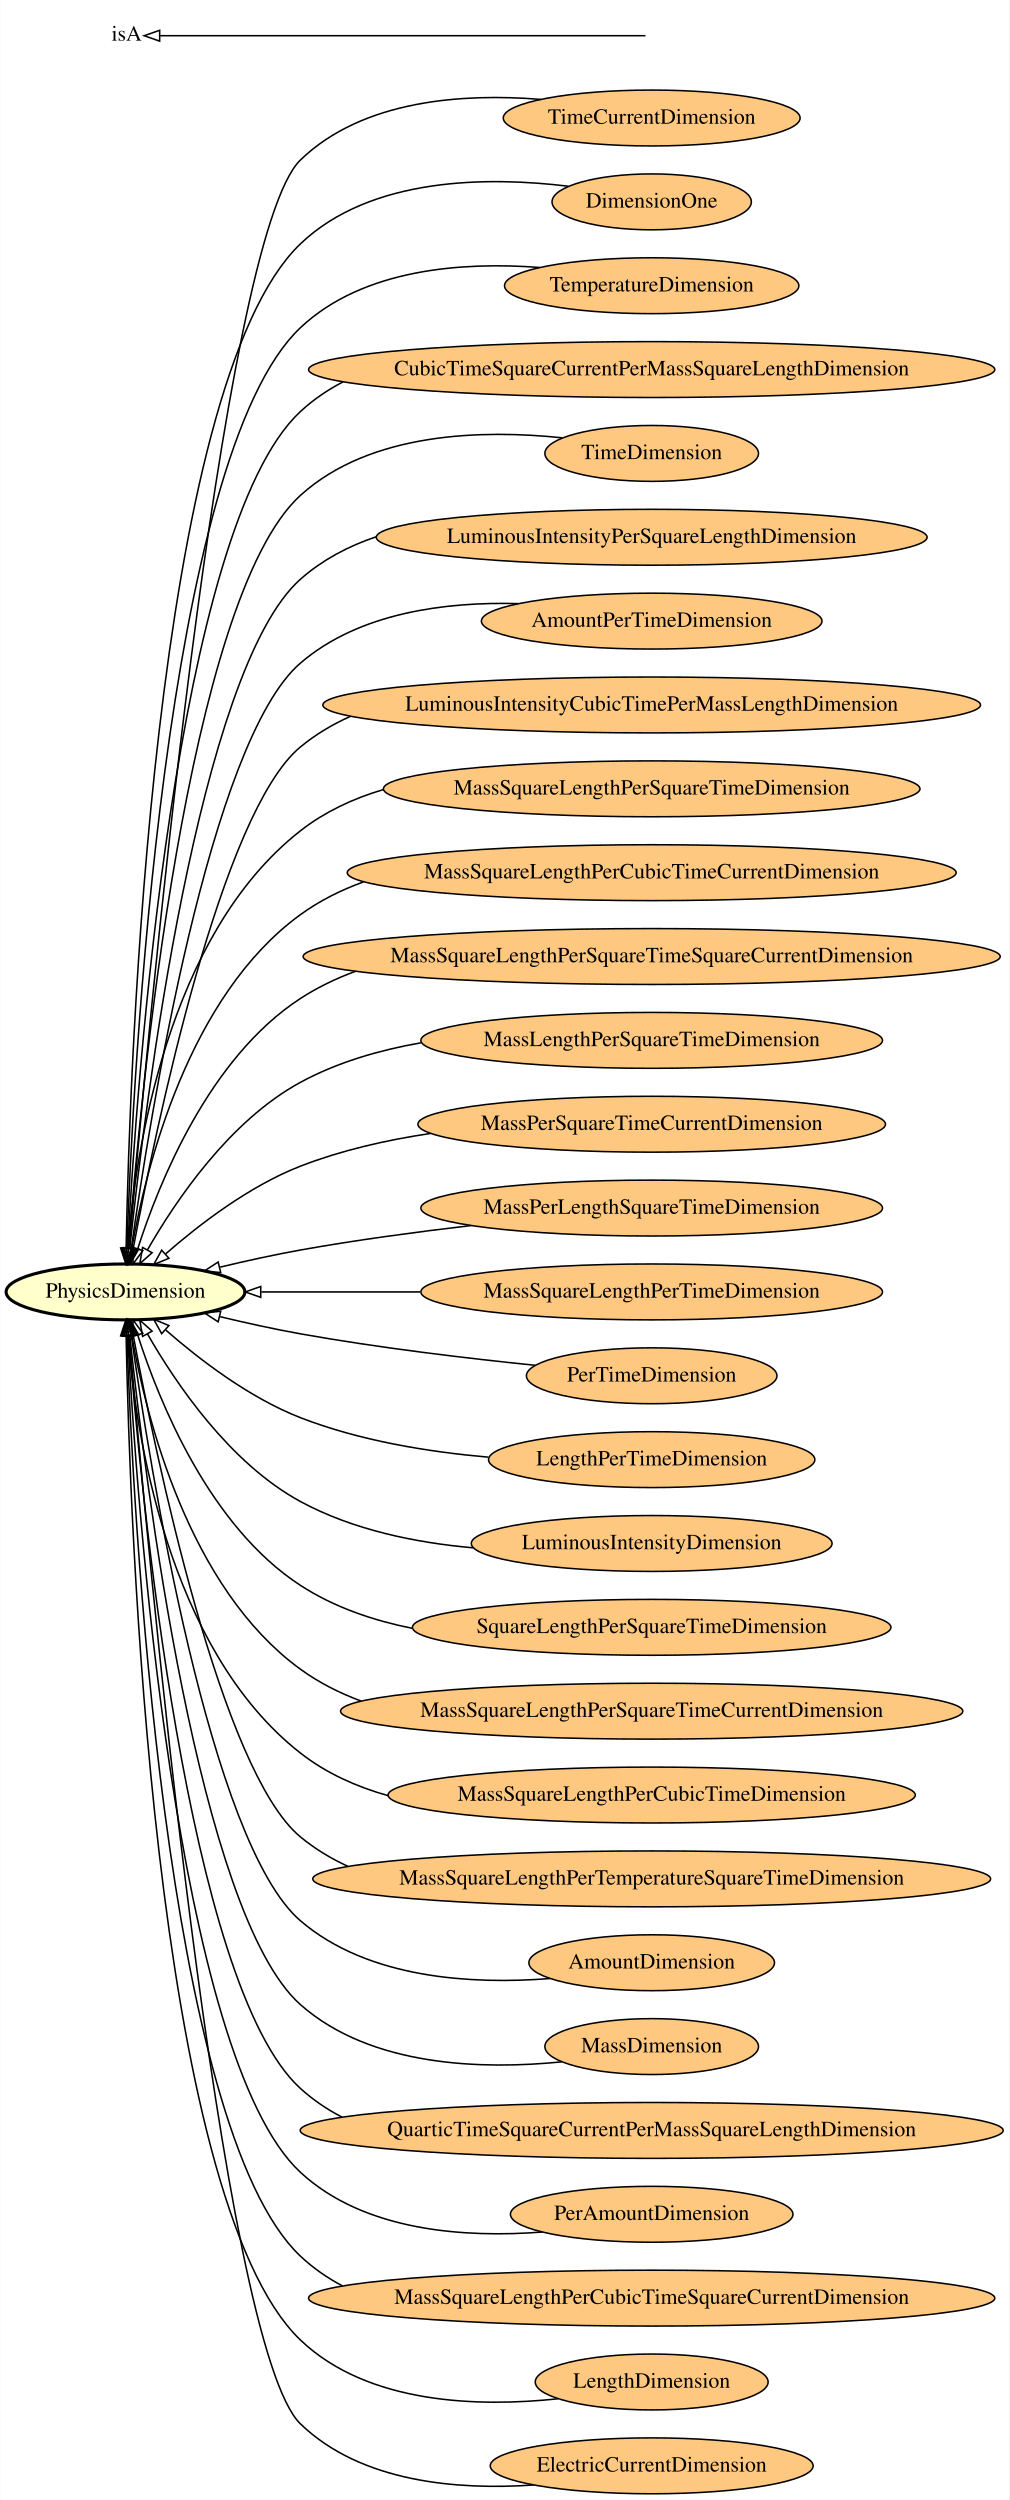
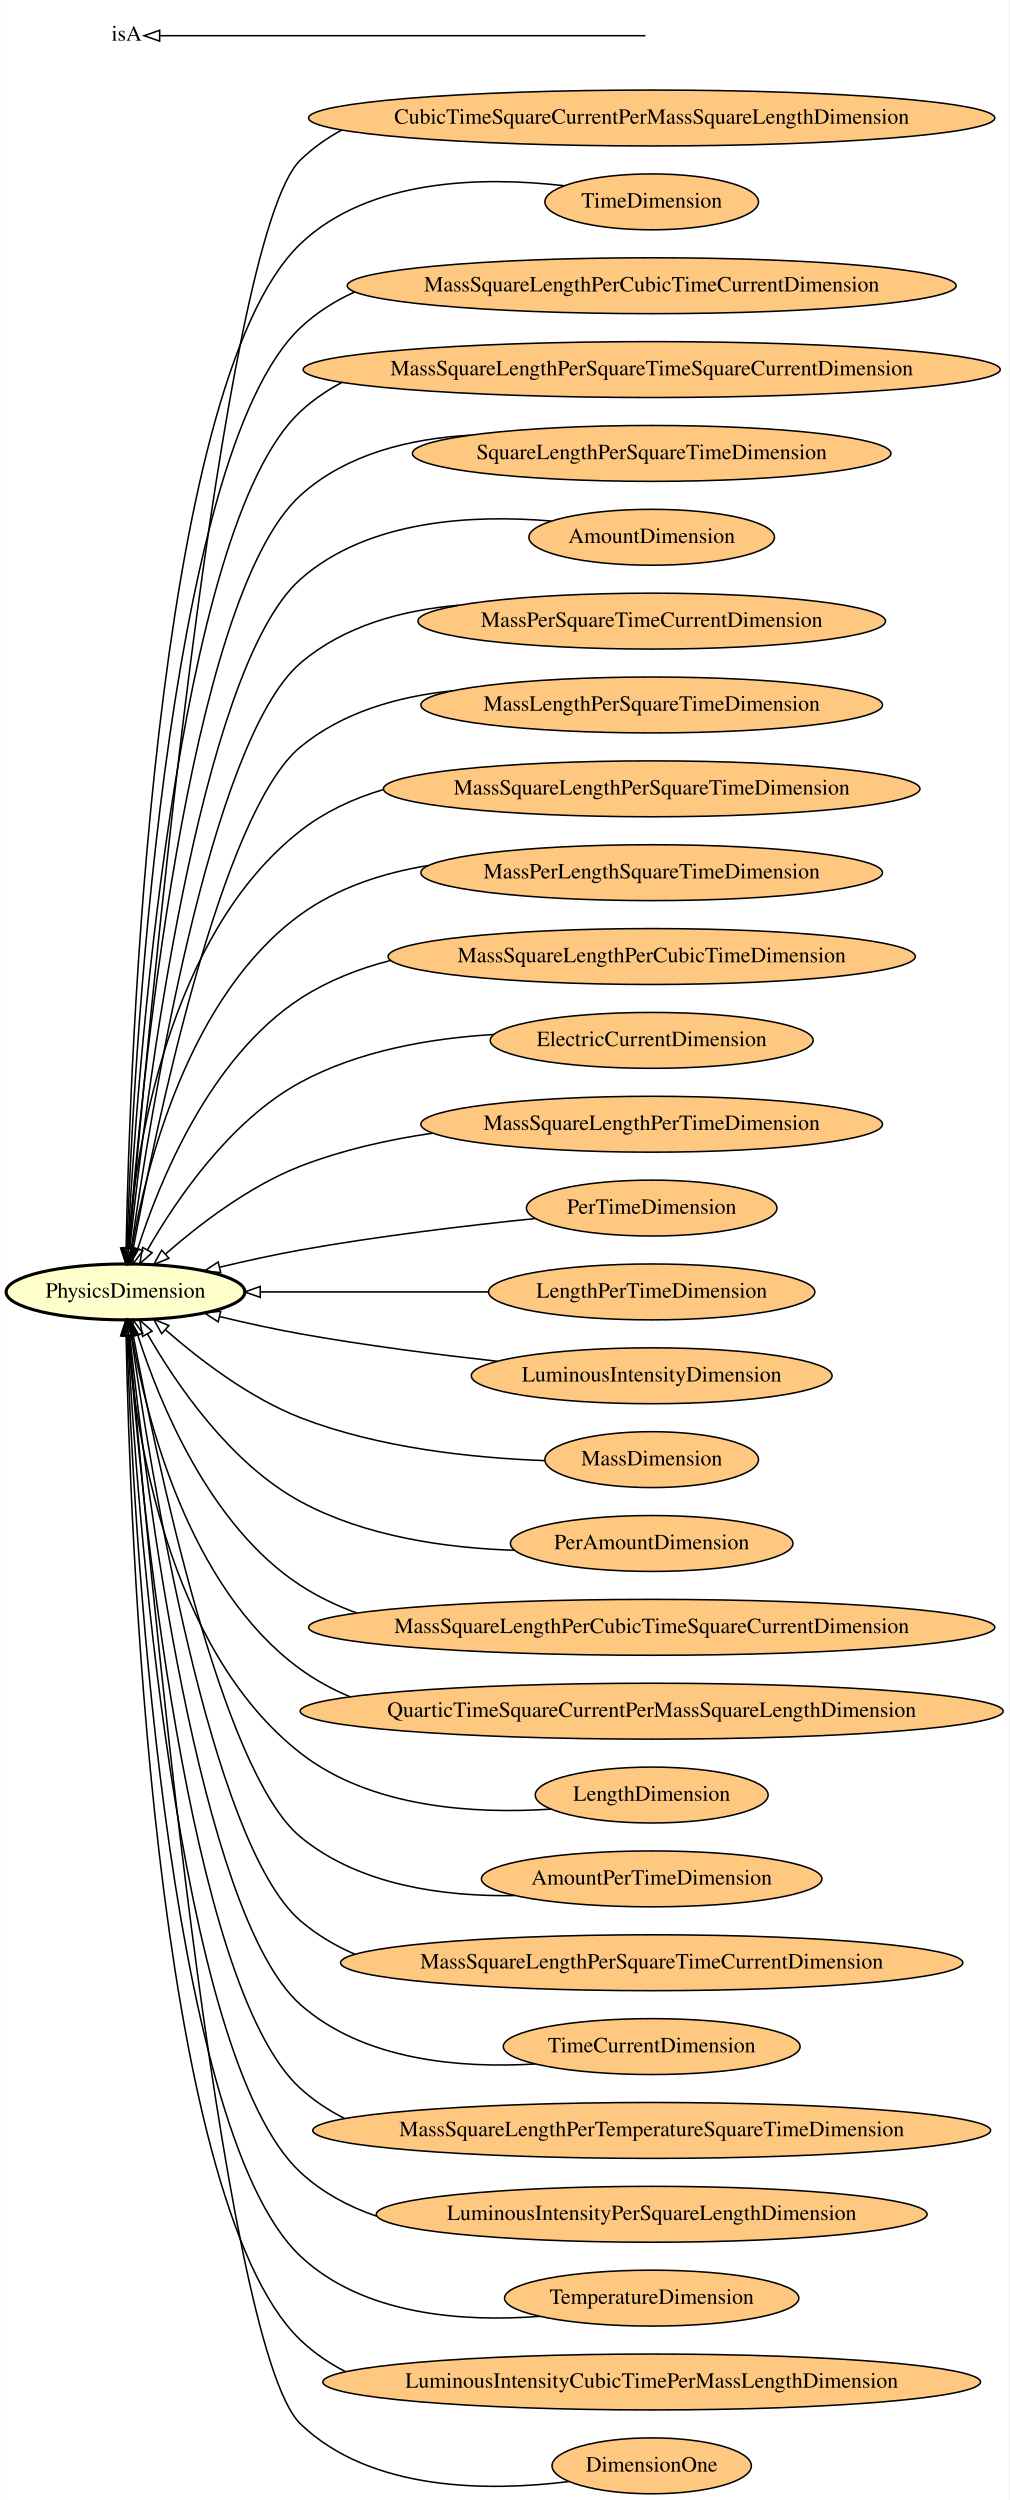
<svg xmlns="http://www.w3.org/2000/svg" xmlns:xlink="http://www.w3.org/1999/xlink" width="650pt" height="1610pt" viewBox="0.00 0.00 649.75 1610.00">
  <g id="graph0" class="graph" transform="scale(1 1) rotate(0) translate(4 1606)">
    <polygon fill="#ffffff" stroke="transparent" points="-4,4 -4,-1606 645.746,-1606 645.746,4 -4,4" />
    <g id="node1" class="node">
      <g id="a_node1">
-         <a xlink:href="http://emmo.info/emmo/middle/isq#EMMO_ab79e92b_5377_454d_be06_d61b50db295a" xlink:title="TimeCurrentDimension">
-           <ellipse fill="#ffc880" stroke="#000000" cx="415.566" cy="-1530" rx="95.583" ry="18" />
-           <text text-anchor="middle" x="415.566" y="-1526.3" font-family="Times,serif" font-size="14.00" fill="#000000">TimeCurrentDimension</text>
-         </a>
-       </g>
-     </g>
-     <g id="node7" class="node">
-       <g id="a_node7">
+         <a xlink:href="http://emmo.info/emmo/middle/isq#EMMO_321af35f_f0cc_4a5c_b4fe_8c2c0303fb0c" xlink:title="CubicTimeSquareCurrentPerMassSquareLengthDimension">
+           <ellipse fill="#ffc880" stroke="#000000" cx="415.566" cy="-1530" rx="220.961" ry="18" />
+           <text text-anchor="middle" x="415.566" y="-1526.3" font-family="Times,serif" font-size="14.00" fill="#000000">CubicTimeSquareCurrentPerMassSquareLengthDimension</text>
+         </a>
+       </g>
+     </g>
+     <g id="node29" class="node">
+       <g id="a_node29">
        <a xlink:href="http://emmo.info/emmo/middle/metrology#EMMO_9895a1b4_f0a5_4167_ac5e_97db40b8bfcc" xlink:title="PhysicsDimension">
          <ellipse fill="#ffffcc" stroke="#000000" stroke-width="2" cx="76.693" cy="-774" rx="76.887" ry="18" />
          <text text-anchor="middle" x="76.693" y="-770.3" font-family="Times,serif" font-size="14.00" fill="#000000">PhysicsDimension</text>
        </a>
      </g>
    </g>
-     <g id="edge16" class="edge">
-       <path fill="none" stroke="#000000" d="M344.189,-1541.982C294.26,-1546.012 229.561,-1541.81 189.386,-1503 137.701,-1453.071 90.016,-930.271 79.05,-802.2" />
+     <g id="edge27" class="edge">
+       <path fill="none" stroke="#000000" d="M215.863,-1522.206C206.278,-1517.027 197.35,-1510.693 189.386,-1503 137.701,-1453.071 90.016,-930.271 79.05,-802.2" />
      <polygon fill="none" stroke="#000000" points="82.52,-801.697 78.186,-792.029 75.545,-802.289 82.52,-801.697" />
    </g>
    <g id="node2" class="node">
      <g id="a_node2">
-         <a xlink:href="http://emmo.info/emmo/middle/isq#EMMO_3227b821_26a5_4c7c_9c01_5c24483e0bd0" xlink:title="DimensionOne">
-           <ellipse fill="#ffc880" stroke="#000000" cx="415.566" cy="-1476" rx="64.189" ry="18" />
-           <text text-anchor="middle" x="415.566" y="-1472.3" font-family="Times,serif" font-size="14.00" fill="#000000">DimensionOne</text>
-         </a>
-       </g>
-     </g>
-     <g id="edge9" class="edge">
-       <path fill="none" stroke="#000000" d="M361.864,-1486.066C310.628,-1492.315 234.729,-1492.277 189.386,-1449 94.157,-1358.11 79.352,-918.785 77.092,-802.363" />
+         <a xlink:href="http://emmo.info/emmo/middle/isq#EMMO_02e894c3_b793_4197_b120_3442e08f58d1" xlink:title="TimeDimension">
+           <ellipse fill="#ffc880" stroke="#000000" cx="415.566" cy="-1476" rx="68.788" ry="18" />
+           <text text-anchor="middle" x="415.566" y="-1472.3" font-family="Times,serif" font-size="14.00" fill="#000000">TimeDimension</text>
+         </a>
+       </g>
+     </g>
+     <g id="edge13" class="edge">
+       <path fill="none" stroke="#000000" d="M358.928,-1486.414C307.765,-1492.298 233.871,-1491.458 189.386,-1449 94.157,-1358.11 79.352,-918.785 77.092,-802.363" />
      <polygon fill="none" stroke="#000000" points="80.588,-802.063 76.911,-792.127 73.589,-802.188 80.588,-802.063" />
    </g>
    <g id="node3" class="node">
      <g id="a_node3">
-         <a xlink:href="http://emmo.info/emmo/middle/isq#EMMO_a77a0a4b_6bd2_42b2_be27_4b63cebbb59e" xlink:title="TemperatureDimension">
-           <ellipse fill="#ffc880" stroke="#000000" cx="415.566" cy="-1422" rx="94.783" ry="18" />
-           <text text-anchor="middle" x="415.566" y="-1418.3" font-family="Times,serif" font-size="14.00" fill="#000000">TemperatureDimension</text>
-         </a>
-       </g>
-     </g>
-     <g id="edge13" class="edge">
-       <path fill="none" stroke="#000000" d="M343.434,-1433.744C293.798,-1437.476 229.777,-1433.01 189.386,-1395 101.544,-1312.334 81.442,-912.532 77.536,-802.234" />
+         <a xlink:href="http://emmo.info/emmo/middle/isq#EMMO_2e7e5796_4a80_4d73_bb84_f31138446c0c" xlink:title="MassSquareLengthPerCubicTimeCurrentDimension">
+           <ellipse fill="#ffc880" stroke="#000000" cx="415.566" cy="-1422" rx="196.065" ry="18" />
+           <text text-anchor="middle" x="415.566" y="-1418.3" font-family="Times,serif" font-size="14.00" fill="#000000">MassSquareLengthPerCubicTimeCurrentDimension</text>
+         </a>
+       </g>
+     </g>
+     <g id="edge18" class="edge">
+       <path fill="none" stroke="#000000" d="M224.25,-1417.948C211.513,-1412.198 199.682,-1404.689 189.386,-1395 101.544,-1312.334 81.442,-912.532 77.536,-802.234" />
      <polygon fill="none" stroke="#000000" points="81.032,-802.077 77.197,-792.2 74.037,-802.312 81.032,-802.077" />
    </g>
    <g id="node4" class="node">
      <g id="a_node4">
-         <a xlink:href="http://emmo.info/emmo/middle/isq#EMMO_321af35f_f0cc_4a5c_b4fe_8c2c0303fb0c" xlink:title="CubicTimeSquareCurrentPerMassSquareLengthDimension">
-           <ellipse fill="#ffc880" stroke="#000000" cx="415.566" cy="-1368" rx="220.961" ry="18" />
-           <text text-anchor="middle" x="415.566" y="-1364.3" font-family="Times,serif" font-size="14.00" fill="#000000">CubicTimeSquareCurrentPerMassSquareLengthDimension</text>
+         <a xlink:href="http://emmo.info/emmo/middle/isq#EMMO_585e0ff0_9429_4d3c_b578_58abb1ba21d1" xlink:title="MassSquareLengthPerSquareTimeSquareCurrentDimension">
+           <ellipse fill="#ffc880" stroke="#000000" cx="415.566" cy="-1368" rx="224.46" ry="18" />
+           <text text-anchor="middle" x="415.566" y="-1364.3" font-family="Times,serif" font-size="14.00" fill="#000000">MassSquareLengthPerSquareTimeSquareCurrentDimension</text>
        </a>
      </g>
    </g>
    <g id="edge12" class="edge">
-       <path fill="none" stroke="#000000" d="M216.77,-1360.066C206.892,-1354.941 197.658,-1348.655 189.386,-1341 108.907,-1266.52 83.711,-906.072 78.058,-802.117" />
+       <path fill="none" stroke="#000000" d="M215.991,-1359.659C206.406,-1354.609 197.441,-1348.454 189.386,-1341 108.907,-1266.52 83.711,-906.072 78.058,-802.117" />
      <polygon fill="none" stroke="#000000" points="81.549,-801.87 77.529,-792.068 74.559,-802.238 81.549,-801.87" />
    </g>
    <g id="node5" class="node">
      <g id="a_node5">
-         <a xlink:href="http://emmo.info/emmo/middle/isq#EMMO_02e894c3_b793_4197_b120_3442e08f58d1" xlink:title="TimeDimension">
-           <ellipse fill="#ffc880" stroke="#000000" cx="415.566" cy="-1314" rx="68.788" ry="18" />
-           <text text-anchor="middle" x="415.566" y="-1310.3" font-family="Times,serif" font-size="14.00" fill="#000000">TimeDimension</text>
-         </a>
-       </g>
-     </g>
-     <g id="edge27" class="edge">
-       <path fill="none" stroke="#000000" d="M357.943,-1324.043C307.182,-1329.375 234.496,-1327.916 189.386,-1287 116.31,-1220.718 86.255,-899.962 78.704,-802.286" />
+         <a xlink:href="http://emmo.info/emmo/middle/isq#EMMO_847f1d9f_205e_46c1_8cb6_a9e479421f88" xlink:title="SquareLengthPerSquareTimeDimension">
+           <ellipse fill="#ffc880" stroke="#000000" cx="415.566" cy="-1314" rx="154.073" ry="18" />
+           <text text-anchor="middle" x="415.566" y="-1310.3" font-family="Times,serif" font-size="14.00" fill="#000000">SquareLengthPerSquareTimeDimension</text>
+         </a>
+       </g>
+     </g>
+     <g id="edge29" class="edge">
+       <path fill="none" stroke="#000000" d="M298.885,-1325.755C259.803,-1323.55 218.751,-1313.635 189.386,-1287 116.31,-1220.718 86.255,-899.962 78.704,-802.286" />
      <polygon fill="none" stroke="#000000" points="82.19,-801.975 77.948,-792.266 75.21,-802.501 82.19,-801.975" />
    </g>
    <g id="node6" class="node">
      <g id="a_node6">
-         <a xlink:href="http://emmo.info/emmo/middle/isq#EMMO_668e6ead_1530_40cc_ad5e_24b880edff50" xlink:title="LuminousIntensityPerSquareLengthDimension">
-           <ellipse fill="#ffc880" stroke="#000000" cx="415.566" cy="-1260" rx="177.369" ry="18" />
-           <text text-anchor="middle" x="415.566" y="-1256.3" font-family="Times,serif" font-size="14.00" fill="#000000">LuminousIntensityPerSquareLengthDimension</text>
-         </a>
-       </g>
-     </g>
-     <g id="edge26" class="edge">
-       <path fill="none" stroke="#000000" d="M238.132,-1260.311C220.263,-1254.299 203.528,-1245.514 189.386,-1233 123.621,-1174.803 89.047,-893.034 79.482,-802.25" />
+         <a xlink:href="http://emmo.info/emmo/middle/isq#EMMO_e501069c_34d3_4dc7_ac87_c90c7342192b" xlink:title="AmountDimension">
+           <ellipse fill="#ffc880" stroke="#000000" cx="415.566" cy="-1260" rx="79.087" ry="18" />
+           <text text-anchor="middle" x="415.566" y="-1256.3" font-family="Times,serif" font-size="14.00" fill="#000000">AmountDimension</text>
+         </a>
+       </g>
+     </g>
+     <g id="edge17" class="edge">
+       <path fill="none" stroke="#000000" d="M350.893,-1270.458C300.805,-1274.698 232.847,-1271.459 189.386,-1233 123.621,-1174.803 89.047,-893.034 79.482,-802.25" />
      <polygon fill="none" stroke="#000000" points="82.948,-801.74 78.439,-792.153 75.985,-802.46 82.948,-801.74" />
+     </g>
+     <g id="node7" class="node">
+       <g id="a_node7">
+         <a xlink:href="http://emmo.info/emmo/middle/isq#EMMO_ec903946_ddc9_464a_903c_7373e0d1eeb5" xlink:title="MassPerSquareTimeCurrentDimension">
+           <ellipse fill="#ffc880" stroke="#000000" cx="415.566" cy="-1206" rx="150.573" ry="18" />
+           <text text-anchor="middle" x="415.566" y="-1202.3" font-family="Times,serif" font-size="14.00" fill="#000000">MassPerSquareTimeCurrentDimension</text>
+         </a>
+       </g>
+     </g>
+     <g id="edge2" class="edge">
+       <path fill="none" stroke="#000000" d="M291.489,-1216.253C254.982,-1213.114 217.374,-1203.013 189.386,-1179 130.883,-1128.805 92.197,-885.688 80.458,-802.209" />
+       <polygon fill="none" stroke="#000000" points="83.908,-801.607 79.07,-792.182 76.974,-802.567 83.908,-801.607" />
    </g>
    <g id="node8" class="node">
      <g id="a_node8">
-         <a xlink:href="http://emmo.info/emmo/middle/isq#EMMO_ce7d4720_aa20_4a8c_93e8_df41a35b6723" xlink:title="AmountPerTimeDimension">
-           <ellipse fill="#ffc880" stroke="#000000" cx="415.566" cy="-1206" rx="109.681" ry="18" />
-           <text text-anchor="middle" x="415.566" y="-1202.3" font-family="Times,serif" font-size="14.00" fill="#000000">AmountPerTimeDimension</text>
-         </a>
-       </g>
-     </g>
-     <g id="edge7" class="edge">
-       <path fill="none" stroke="#000000" d="M329.635,-1217.27C283.026,-1218.549 227.353,-1211.575 189.386,-1179 130.883,-1128.805 92.197,-885.688 80.458,-802.209" />
-       <polygon fill="none" stroke="#000000" points="83.908,-801.607 79.07,-792.182 76.974,-802.567 83.908,-801.607" />
+         <a xlink:href="http://emmo.info/emmo/middle/isq#EMMO_53e825d9_1a09_483c_baa7_37501ebfbe1c" xlink:title="MassLengthPerSquareTimeDimension">
+           <ellipse fill="#ffc880" stroke="#000000" cx="415.566" cy="-1152" rx="148.674" ry="18" />
+           <text text-anchor="middle" x="415.566" y="-1148.3" font-family="Times,serif" font-size="14.00" fill="#000000">MassLengthPerSquareTimeDimension</text>
+         </a>
+       </g>
+     </g>
+     <g id="edge15" class="edge">
+       <path fill="none" stroke="#000000" d="M287.06,-1161.104C252.155,-1157.474 216.543,-1147.389 189.386,-1125 138.201,-1082.8 96.015,-878.778 81.818,-802.688" />
+       <polygon fill="none" stroke="#000000" points="85.182,-801.625 79.929,-792.424 78.297,-802.893 85.182,-801.625" />
    </g>
    <g id="node9" class="node">
      <g id="a_node9">
-         <a xlink:href="http://emmo.info/emmo/middle/isq#EMMO_5c003f53_20a2_4bd7_8445_58187e582578" xlink:title="LuminousIntensityCubicTimePerMassLengthDimension">
-           <ellipse fill="#ffc880" stroke="#000000" cx="415.566" cy="-1152" rx="211.762" ry="18" />
-           <text text-anchor="middle" x="415.566" y="-1148.3" font-family="Times,serif" font-size="14.00" fill="#000000">LuminousIntensityCubicTimePerMassLengthDimension</text>
-         </a>
-       </g>
-     </g>
-     <g id="edge4" class="edge">
-       <path fill="none" stroke="#000000" d="M221.532,-1144.65C210.008,-1139.509 199.151,-1133.05 189.386,-1125 138.201,-1082.8 96.015,-878.778 81.818,-802.688" />
-       <polygon fill="none" stroke="#000000" points="85.182,-801.625 79.929,-792.424 78.297,-802.893 85.182,-801.625" />
-     </g>
-     <g id="node10" class="node">
-       <g id="a_node10">
        <a xlink:href="http://emmo.info/emmo/middle/isq#EMMO_f6070071_d054_4b17_9d2d_f446f7147d0f" xlink:title="MassSquareLengthPerSquareTimeDimension">
          <ellipse fill="#ffc880" stroke="#000000" cx="415.566" cy="-1098" rx="172.769" ry="18" />
          <text text-anchor="middle" x="415.566" y="-1094.3" font-family="Times,serif" font-size="14.00" fill="#000000">MassSquareLengthPerSquareTimeDimension</text>
        </a>
      </g>
    </g>
-     <g id="edge20" class="edge">
+     <g id="edge7" class="edge">
      <path fill="none" stroke="#000000" d="M242.735,-1097.514C223.448,-1091.797 205.12,-1083.299 189.386,-1071 103.283,-1003.694 82.956,-862.624 78.166,-802.32" />
      <polygon fill="none" stroke="#000000" points="81.635,-801.764 77.44,-792.036 74.653,-802.257 81.635,-801.764" />
    </g>
+     <g id="node10" class="node">
+       <g id="a_node10">
+         <a xlink:href="http://emmo.info/emmo/middle/isq#EMMO_53bd0c90_41c3_46e2_8779_cd2a80f7e18b" xlink:title="MassPerLengthSquareTimeDimension">
+           <ellipse fill="#ffc880" stroke="#000000" cx="415.566" cy="-1044" rx="148.674" ry="18" />
+           <text text-anchor="middle" x="415.566" y="-1040.3" font-family="Times,serif" font-size="14.00" fill="#000000">MassPerLengthSquareTimeDimension</text>
+         </a>
+       </g>
+     </g>
+     <g id="edge19" class="edge">
+       <path fill="none" stroke="#000000" d="M271.662,-1048.62C242.355,-1043.821 213.232,-1034.302 189.386,-1017 117.174,-964.604 89.904,-854.263 80.772,-802.256" />
+       <polygon fill="none" stroke="#000000" points="84.175,-801.38 79.089,-792.086 77.269,-802.523 84.175,-801.38" />
+     </g>
    <g id="node11" class="node">
      <g id="a_node11">
-         <a xlink:href="http://emmo.info/emmo/middle/isq#EMMO_2e7e5796_4a80_4d73_bb84_f31138446c0c" xlink:title="MassSquareLengthPerCubicTimeCurrentDimension">
-           <ellipse fill="#ffc880" stroke="#000000" cx="415.566" cy="-1044" rx="196.065" ry="18" />
-           <text text-anchor="middle" x="415.566" y="-1040.3" font-family="Times,serif" font-size="14.00" fill="#000000">MassSquareLengthPerCubicTimeCurrentDimension</text>
-         </a>
-       </g>
-     </g>
-     <g id="edge6" class="edge">
-       <path fill="none" stroke="#000000" d="M229.88,-1038.011C215.442,-1032.804 201.709,-1025.941 189.386,-1017 117.174,-964.604 89.904,-854.263 80.772,-802.256" />
-       <polygon fill="none" stroke="#000000" points="84.175,-801.38 79.089,-792.086 77.269,-802.523 84.175,-801.38" />
+         <a xlink:href="http://emmo.info/emmo/middle/isq#EMMO_c8d084ad_f88e_4596_8e4d_982c6655ce6f" xlink:title="MassSquareLengthPerCubicTimeDimension">
+           <ellipse fill="#ffc880" stroke="#000000" cx="415.566" cy="-990" rx="169.77" ry="18" />
+           <text text-anchor="middle" x="415.566" y="-986.3" font-family="Times,serif" font-size="14.00" fill="#000000">MassSquareLengthPerCubicTimeDimension</text>
+         </a>
+       </g>
+     </g>
+     <g id="edge8" class="edge">
+       <path fill="none" stroke="#000000" d="M247.322,-987.452C226.77,-982.188 206.881,-974.362 189.386,-963 130.633,-924.844 98.227,-844.372 84.57,-801.787" />
+       <polygon fill="none" stroke="#000000" points="87.864,-800.593 81.57,-792.071 81.176,-802.658 87.864,-800.593" />
    </g>
    <g id="node12" class="node">
      <g id="a_node12">
-         <a xlink:href="http://emmo.info/emmo/middle/isq#EMMO_585e0ff0_9429_4d3c_b578_58abb1ba21d1" xlink:title="MassSquareLengthPerSquareTimeSquareCurrentDimension">
-           <ellipse fill="#ffc880" stroke="#000000" cx="415.566" cy="-990" rx="224.46" ry="18" />
-           <text text-anchor="middle" x="415.566" y="-986.3" font-family="Times,serif" font-size="14.00" fill="#000000">MassSquareLengthPerSquareTimeSquareCurrentDimension</text>
-         </a>
-       </g>
-     </g>
-     <g id="edge1" class="edge">
-       <path fill="none" stroke="#000000" d="M224.889,-980.514C212.393,-975.918 200.414,-970.162 189.386,-963 130.633,-924.844 98.227,-844.372 84.57,-801.787" />
-       <polygon fill="none" stroke="#000000" points="87.864,-800.593 81.57,-792.071 81.176,-802.658 87.864,-800.593" />
+         <a xlink:href="http://emmo.info/emmo/middle/isq#EMMO_d5f3e0e5_fc7d_4e64_86ad_555e74aaff84" xlink:title="ElectricCurrentDimension">
+           <ellipse fill="#ffc880" stroke="#000000" cx="415.566" cy="-936" rx="103.981" ry="18" />
+           <text text-anchor="middle" x="415.566" y="-932.3" font-family="Times,serif" font-size="14.00" fill="#000000">ElectricCurrentDimension</text>
+         </a>
+       </g>
+     </g>
+     <g id="edge22" class="edge">
+       <path fill="none" stroke="#000000" d="M313.83,-939.78C273.05,-937.351 226.929,-929.364 189.386,-909 143.711,-884.224 108.957,-832.721 90.792,-800.98" />
+       <polygon fill="none" stroke="#000000" points="93.827,-799.236 85.903,-792.203 87.712,-802.642 93.827,-799.236" />
    </g>
    <g id="node13" class="node">
      <g id="a_node13">
-         <a xlink:href="http://emmo.info/emmo/middle/isq#EMMO_53e825d9_1a09_483c_baa7_37501ebfbe1c" xlink:title="MassLengthPerSquareTimeDimension">
-           <ellipse fill="#ffc880" stroke="#000000" cx="415.566" cy="-936" rx="148.674" ry="18" />
-           <text text-anchor="middle" x="415.566" y="-932.3" font-family="Times,serif" font-size="14.00" fill="#000000">MassLengthPerSquareTimeDimension</text>
-         </a>
-       </g>
-     </g>
-     <g id="edge10" class="edge">
-       <path fill="none" stroke="#000000" d="M267.028,-934.448C240.063,-929.737 213.024,-921.822 189.386,-909 143.711,-884.224 108.957,-832.721 90.792,-800.98" />
-       <polygon fill="none" stroke="#000000" points="93.827,-799.236 85.903,-792.203 87.712,-802.642 93.827,-799.236" />
+         <a xlink:href="http://emmo.info/emmo/middle/isq#EMMO_501f9b3a_c469_48f7_9281_2e6a8d805d7a" xlink:title="MassSquareLengthPerTimeDimension">
+           <ellipse fill="#ffc880" stroke="#000000" cx="415.566" cy="-882" rx="148.674" ry="18" />
+           <text text-anchor="middle" x="415.566" y="-878.3" font-family="Times,serif" font-size="14.00" fill="#000000">MassSquareLengthPerTimeDimension</text>
+         </a>
+       </g>
+     </g>
+     <g id="edge23" class="edge">
+       <path fill="none" stroke="#000000" d="M274.421,-876.249C245.628,-872.021 216.014,-865.359 189.386,-855 156.334,-842.142 124.034,-817.291 102.548,-798.49" />
+       <polygon fill="none" stroke="#000000" points="104.651,-795.675 94.864,-791.618 99.985,-800.893 104.651,-795.675" />
    </g>
    <g id="node14" class="node">
      <g id="a_node14">
-         <a xlink:href="http://emmo.info/emmo/middle/isq#EMMO_ec903946_ddc9_464a_903c_7373e0d1eeb5" xlink:title="MassPerSquareTimeCurrentDimension">
-           <ellipse fill="#ffc880" stroke="#000000" cx="415.566" cy="-882" rx="150.573" ry="18" />
-           <text text-anchor="middle" x="415.566" y="-878.3" font-family="Times,serif" font-size="14.00" fill="#000000">MassPerSquareTimeCurrentDimension</text>
-         </a>
-       </g>
-     </g>
-     <g id="edge18" class="edge">
-       <path fill="none" stroke="#000000" d="M272.925,-876.027C244.604,-871.79 215.554,-865.18 189.386,-855 156.334,-842.142 124.034,-817.291 102.548,-798.49" />
-       <polygon fill="none" stroke="#000000" points="104.651,-795.675 94.864,-791.618 99.985,-800.893 104.651,-795.675" />
+         <a xlink:href="http://emmo.info/emmo/middle/isq#EMMO_515b5579_d526_4842_9e6f_ecc34db6f368" xlink:title="PerTimeDimension">
+           <ellipse fill="#ffc880" stroke="#000000" cx="415.566" cy="-828" rx="80.686" ry="18" />
+           <text text-anchor="middle" x="415.566" y="-824.3" font-family="Times,serif" font-size="14.00" fill="#000000">PerTimeDimension</text>
+         </a>
+       </g>
+     </g>
+     <g id="edge28" class="edge">
+       <path fill="none" stroke="#000000" d="M340.621,-821.263C296.423,-816.741 239.507,-809.964 189.386,-801 172.494,-797.979 154.348,-793.973 137.658,-789.975" />
+       <polygon fill="none" stroke="#000000" points="138.024,-786.462 127.479,-787.495 136.367,-793.263 138.024,-786.462" />
    </g>
    <g id="node15" class="node">
      <g id="a_node15">
-         <a xlink:href="http://emmo.info/emmo/middle/isq#EMMO_53bd0c90_41c3_46e2_8779_cd2a80f7e18b" xlink:title="MassPerLengthSquareTimeDimension">
-           <ellipse fill="#ffc880" stroke="#000000" cx="415.566" cy="-828" rx="148.674" ry="18" />
-           <text text-anchor="middle" x="415.566" y="-824.3" font-family="Times,serif" font-size="14.00" fill="#000000">MassPerLengthSquareTimeDimension</text>
-         </a>
-       </g>
-     </g>
-     <g id="edge2" class="edge">
-       <path fill="none" stroke="#000000" d="M299.247,-816.74C263.844,-812.608 224.909,-807.353 189.386,-801 172.494,-797.979 154.348,-793.973 137.658,-789.975" />
-       <polygon fill="none" stroke="#000000" points="138.024,-786.462 127.479,-787.495 136.367,-793.263 138.024,-786.462" />
+         <a xlink:href="http://emmo.info/emmo/middle/isq#EMMO_4f5c7c54_1c63_4d17_b12b_ea0792c2b187" xlink:title="LengthPerTimeDimension">
+           <ellipse fill="#ffc880" stroke="#000000" cx="415.566" cy="-774" rx="105.082" ry="18" />
+           <text text-anchor="middle" x="415.566" y="-770.3" font-family="Times,serif" font-size="14.00" fill="#000000">LengthPerTimeDimension</text>
+         </a>
+       </g>
+     </g>
+     <g id="edge1" class="edge">
+       <path fill="none" stroke="#000000" d="M310.202,-774C263.157,-774 208.383,-774 163.713,-774" />
+       <polygon fill="none" stroke="#000000" points="163.466,-770.5 153.466,-774 163.466,-777.5 163.466,-770.5" />
    </g>
    <g id="node16" class="node">
      <g id="a_node16">
-         <a xlink:href="http://emmo.info/emmo/middle/isq#EMMO_501f9b3a_c469_48f7_9281_2e6a8d805d7a" xlink:title="MassSquareLengthPerTimeDimension">
-           <ellipse fill="#ffc880" stroke="#000000" cx="415.566" cy="-774" rx="148.674" ry="18" />
-           <text text-anchor="middle" x="415.566" y="-770.3" font-family="Times,serif" font-size="14.00" fill="#000000">MassSquareLengthPerTimeDimension</text>
-         </a>
-       </g>
-     </g>
-     <g id="edge24" class="edge">
-       <path fill="none" stroke="#000000" d="M266.438,-774C231.5,-774 195.393,-774 164.176,-774" />
-       <polygon fill="none" stroke="#000000" points="163.785,-770.5 153.785,-774 163.785,-777.5 163.785,-770.5" />
+         <a xlink:href="http://emmo.info/emmo/middle/isq#EMMO_14ff4393_0f28_4fb4_abc7_c2cc00bc761d" xlink:title="LuminousIntensityDimension">
+           <ellipse fill="#ffc880" stroke="#000000" cx="415.566" cy="-720" rx="116.18" ry="18" />
+           <text text-anchor="middle" x="415.566" y="-716.3" font-family="Times,serif" font-size="14.00" fill="#000000">LuminousIntensityDimension</text>
+         </a>
+       </g>
+     </g>
+     <g id="edge5" class="edge">
+       <path fill="none" stroke="#000000" d="M316.108,-729.345C276.521,-733.722 230.65,-739.62 189.386,-747 172.494,-750.021 154.348,-754.027 137.658,-758.025" />
+       <polygon fill="none" stroke="#000000" points="136.367,-754.737 127.479,-760.505 138.024,-761.538 136.367,-754.737" />
    </g>
    <g id="node17" class="node">
      <g id="a_node17">
-         <a xlink:href="http://emmo.info/emmo/middle/isq#EMMO_515b5579_d526_4842_9e6f_ecc34db6f368" xlink:title="PerTimeDimension">
-           <ellipse fill="#ffc880" stroke="#000000" cx="415.566" cy="-720" rx="80.686" ry="18" />
-           <text text-anchor="middle" x="415.566" y="-716.3" font-family="Times,serif" font-size="14.00" fill="#000000">PerTimeDimension</text>
-         </a>
-       </g>
-     </g>
-     <g id="edge17" class="edge">
-       <path fill="none" stroke="#000000" d="M340.621,-726.737C296.423,-731.259 239.507,-738.036 189.386,-747 172.494,-750.021 154.348,-754.027 137.658,-758.025" />
-       <polygon fill="none" stroke="#000000" points="136.367,-754.737 127.479,-760.505 138.024,-761.538 136.367,-754.737" />
+         <a xlink:href="http://emmo.info/emmo/middle/isq#EMMO_77e9dc31_5b19_463e_b000_44c6e79f98aa" xlink:title="MassDimension">
+           <ellipse fill="#ffc880" stroke="#000000" cx="415.566" cy="-666" rx="68.788" ry="18" />
+           <text text-anchor="middle" x="415.566" y="-662.3" font-family="Times,serif" font-size="14.00" fill="#000000">MassDimension</text>
+         </a>
+       </g>
+     </g>
+     <g id="edge3" class="edge">
+       <path fill="none" stroke="#000000" d="M346.611,-665.364C300.658,-667.052 239.694,-673.429 189.386,-693 156.334,-705.858 124.034,-730.709 102.548,-749.51" />
+       <polygon fill="none" stroke="#000000" points="99.985,-747.107 94.864,-756.382 104.651,-752.325 99.985,-747.107" />
    </g>
    <g id="node18" class="node">
      <g id="a_node18">
-         <a xlink:href="http://emmo.info/emmo/middle/isq#EMMO_4f5c7c54_1c63_4d17_b12b_ea0792c2b187" xlink:title="LengthPerTimeDimension">
-           <ellipse fill="#ffc880" stroke="#000000" cx="415.566" cy="-666" rx="105.082" ry="18" />
-           <text text-anchor="middle" x="415.566" y="-662.3" font-family="Times,serif" font-size="14.00" fill="#000000">LengthPerTimeDimension</text>
-         </a>
-       </g>
-     </g>
-     <g id="edge3" class="edge">
-       <path fill="none" stroke="#000000" d="M310.444,-667.58C271.376,-670.977 227.347,-678.232 189.386,-693 156.334,-705.858 124.034,-730.709 102.548,-749.51" />
-       <polygon fill="none" stroke="#000000" points="99.985,-747.107 94.864,-756.382 104.651,-752.325 99.985,-747.107" />
+         <a xlink:href="http://emmo.info/emmo/middle/isq#EMMO_af24ae20_8ef2_435a_86a1_2ea44488b318" xlink:title="PerAmountDimension">
+           <ellipse fill="#ffc880" stroke="#000000" cx="415.566" cy="-612" rx="90.984" ry="18" />
+           <text text-anchor="middle" x="415.566" y="-608.3" font-family="Times,serif" font-size="14.00" fill="#000000">PerAmountDimension</text>
+         </a>
+       </g>
+     </g>
+     <g id="edge21" class="edge">
+       <path fill="none" stroke="#000000" d="M327.206,-607.606C283.405,-609.026 231.1,-616.373 189.386,-639 143.711,-663.776 108.957,-715.279 90.792,-747.02" />
+       <polygon fill="none" stroke="#000000" points="87.712,-745.358 85.903,-755.797 93.827,-748.764 87.712,-745.358" />
    </g>
    <g id="node19" class="node">
      <g id="a_node19">
-         <a xlink:href="http://emmo.info/emmo/middle/isq#EMMO_14ff4393_0f28_4fb4_abc7_c2cc00bc761d" xlink:title="LuminousIntensityDimension">
-           <ellipse fill="#ffc880" stroke="#000000" cx="415.566" cy="-612" rx="116.18" ry="18" />
-           <text text-anchor="middle" x="415.566" y="-608.3" font-family="Times,serif" font-size="14.00" fill="#000000">LuminousIntensityDimension</text>
-         </a>
-       </g>
-     </g>
-     <g id="edge15" class="edge">
-       <path fill="none" stroke="#000000" d="M300.638,-609.193C263.325,-612.49 222.931,-620.804 189.386,-639 143.711,-663.776 108.957,-715.279 90.792,-747.02" />
-       <polygon fill="none" stroke="#000000" points="87.712,-745.358 85.903,-755.797 93.827,-748.764 87.712,-745.358" />
+         <a xlink:href="http://emmo.info/emmo/middle/isq#EMMO_7610efb8_c7c6_4684_abc1_774783c62472" xlink:title="MassSquareLengthPerCubicTimeSquareCurrentDimension">
+           <ellipse fill="#ffc880" stroke="#000000" cx="415.566" cy="-558" rx="220.961" ry="18" />
+           <text text-anchor="middle" x="415.566" y="-554.3" font-family="Times,serif" font-size="14.00" fill="#000000">MassSquareLengthPerCubicTimeSquareCurrentDimension</text>
+         </a>
+       </g>
+     </g>
+     <g id="edge25" class="edge">
+       <path fill="none" stroke="#000000" d="M225.453,-567.279C212.753,-571.909 200.58,-577.731 189.386,-585 130.633,-623.156 98.227,-703.628 84.57,-746.213" />
+       <polygon fill="none" stroke="#000000" points="81.176,-745.342 81.57,-755.929 87.864,-747.407 81.176,-745.342" />
    </g>
    <g id="node20" class="node">
      <g id="a_node20">
-         <a xlink:href="http://emmo.info/emmo/middle/isq#EMMO_847f1d9f_205e_46c1_8cb6_a9e479421f88" xlink:title="SquareLengthPerSquareTimeDimension">
-           <ellipse fill="#ffc880" stroke="#000000" cx="415.566" cy="-558" rx="154.073" ry="18" />
-           <text text-anchor="middle" x="415.566" y="-554.3" font-family="Times,serif" font-size="14.00" fill="#000000">SquareLengthPerSquareTimeDimension</text>
-         </a>
-       </g>
-     </g>
-     <g id="edge28" class="edge">
-       <path fill="none" stroke="#000000" d="M261.432,-557.341C235.942,-562.435 210.861,-571.054 189.386,-585 130.633,-623.156 98.227,-703.628 84.57,-746.213" />
-       <polygon fill="none" stroke="#000000" points="81.176,-745.342 81.57,-755.929 87.864,-747.407 81.176,-745.342" />
+         <a xlink:href="http://emmo.info/emmo/middle/isq#EMMO_b14d9be5_f81e_469b_abca_379c2e83feab" xlink:title="QuarticTimeSquareCurrentPerMassSquareLengthDimension">
+           <ellipse fill="#ffc880" stroke="#000000" cx="415.566" cy="-504" rx="226.36" ry="18" />
+           <text text-anchor="middle" x="415.566" y="-500.3" font-family="Times,serif" font-size="14.00" fill="#000000">QuarticTimeSquareCurrentPerMassSquareLengthDimension</text>
+         </a>
+       </g>
+     </g>
+     <g id="edge9" class="edge">
+       <path fill="none" stroke="#000000" d="M221.252,-513.338C209.97,-518.043 199.229,-523.859 189.386,-531 117.174,-583.396 89.904,-693.737 80.772,-745.744" />
+       <polygon fill="none" stroke="#000000" points="77.269,-745.477 79.089,-755.914 84.175,-746.62 77.269,-745.477" />
    </g>
    <g id="node21" class="node">
      <g id="a_node21">
-         <a xlink:href="http://emmo.info/emmo/middle/isq#EMMO_4c49ab58_a6f6_409e_b849_f873ae1dcbee" xlink:title="MassSquareLengthPerSquareTimeCurrentDimension">
-           <ellipse fill="#ffc880" stroke="#000000" cx="415.566" cy="-504" rx="200.365" ry="18" />
-           <text text-anchor="middle" x="415.566" y="-500.3" font-family="Times,serif" font-size="14.00" fill="#000000">MassSquareLengthPerSquareTimeCurrentDimension</text>
-         </a>
-       </g>
-     </g>
-     <g id="edge21" class="edge">
-       <path fill="none" stroke="#000000" d="M228.476,-510.501C214.552,-515.644 201.309,-522.349 189.386,-531 117.174,-583.396 89.904,-693.737 80.772,-745.744" />
-       <polygon fill="none" stroke="#000000" points="77.269,-745.477 79.089,-755.914 84.175,-746.62 77.269,-745.477" />
+         <a xlink:href="http://emmo.info/emmo/middle/isq#EMMO_b3600e73_3e05_479d_9714_c041c3acf5cc" xlink:title="LengthDimension">
+           <ellipse fill="#ffc880" stroke="#000000" cx="415.566" cy="-450" rx="74.987" ry="18" />
+           <text text-anchor="middle" x="415.566" y="-446.3" font-family="Times,serif" font-size="14.00" fill="#000000">LengthDimension</text>
+         </a>
+       </g>
+     </g>
+     <g id="edge14" class="edge">
+       <path fill="none" stroke="#000000" d="M350.863,-440.942C301.585,-437.687 234.719,-441.564 189.386,-477 103.283,-544.306 82.956,-685.376 78.166,-745.68" />
+       <polygon fill="none" stroke="#000000" points="74.653,-745.743 77.44,-755.964 81.635,-746.236 74.653,-745.743" />
    </g>
    <g id="node22" class="node">
      <g id="a_node22">
-         <a xlink:href="http://emmo.info/emmo/middle/isq#EMMO_c8d084ad_f88e_4596_8e4d_982c6655ce6f" xlink:title="MassSquareLengthPerCubicTimeDimension">
-           <ellipse fill="#ffc880" stroke="#000000" cx="415.566" cy="-450" rx="169.77" ry="18" />
-           <text text-anchor="middle" x="415.566" y="-446.3" font-family="Times,serif" font-size="14.00" fill="#000000">MassSquareLengthPerCubicTimeDimension</text>
-         </a>
-       </g>
-     </g>
-     <g id="edge11" class="edge">
-       <path fill="none" stroke="#000000" d="M245.894,-449.577C225.452,-455.289 205.977,-464.031 189.386,-477 103.283,-544.306 82.956,-685.376 78.166,-745.68" />
-       <polygon fill="none" stroke="#000000" points="74.653,-745.743 77.44,-755.964 81.635,-746.236 74.653,-745.743" />
+         <a xlink:href="http://emmo.info/emmo/middle/isq#EMMO_ce7d4720_aa20_4a8c_93e8_df41a35b6723" xlink:title="AmountPerTimeDimension">
+           <ellipse fill="#ffc880" stroke="#000000" cx="415.566" cy="-396" rx="109.681" ry="18" />
+           <text text-anchor="middle" x="415.566" y="-392.3" font-family="Times,serif" font-size="14.00" fill="#000000">AmountPerTimeDimension</text>
+         </a>
+       </g>
+     </g>
+     <g id="edge4" class="edge">
+       <path fill="none" stroke="#000000" d="M327.356,-385.252C281.471,-384.497 227.223,-391.806 189.386,-423 138.201,-465.2 96.015,-669.222 81.818,-745.312" />
+       <polygon fill="none" stroke="#000000" points="78.297,-745.107 79.929,-755.576 85.182,-746.375 78.297,-745.107" />
    </g>
    <g id="node23" class="node">
      <g id="a_node23">
-         <a xlink:href="http://emmo.info/emmo/middle/isq#EMMO_3ecff38b_b3cf_4a78_b49f_8580abf8715b" xlink:title="MassSquareLengthPerTemperatureSquareTimeDimension">
-           <ellipse fill="#ffc880" stroke="#000000" cx="415.566" cy="-396" rx="218.261" ry="18" />
-           <text text-anchor="middle" x="415.566" y="-392.3" font-family="Times,serif" font-size="14.00" fill="#000000">MassSquareLengthPerTemperatureSquareTimeDimension</text>
-         </a>
-       </g>
-     </g>
-     <g id="edge5" class="edge">
-       <path fill="none" stroke="#000000" d="M219.916,-404.082C208.992,-409.1 198.693,-415.327 189.386,-423 138.201,-465.2 96.015,-669.222 81.818,-745.312" />
-       <polygon fill="none" stroke="#000000" points="78.297,-745.107 79.929,-755.576 85.182,-746.375 78.297,-745.107" />
+         <a xlink:href="http://emmo.info/emmo/middle/isq#EMMO_4c49ab58_a6f6_409e_b849_f873ae1dcbee" xlink:title="MassSquareLengthPerSquareTimeCurrentDimension">
+           <ellipse fill="#ffc880" stroke="#000000" cx="415.566" cy="-342" rx="200.365" ry="18" />
+           <text text-anchor="middle" x="415.566" y="-338.3" font-family="Times,serif" font-size="14.00" fill="#000000">MassSquareLengthPerSquareTimeCurrentDimension</text>
+         </a>
+       </g>
+     </g>
+     <g id="edge24" class="edge">
+       <path fill="none" stroke="#000000" d="M224.399,-347.474C211.751,-352.934 199.891,-359.987 189.386,-369 130.883,-419.195 92.197,-662.312 80.458,-745.791" />
+       <polygon fill="none" stroke="#000000" points="76.974,-745.433 79.07,-755.818 83.908,-746.393 76.974,-745.433" />
    </g>
    <g id="node24" class="node">
      <g id="a_node24">
-         <a xlink:href="http://emmo.info/emmo/middle/isq#EMMO_e501069c_34d3_4dc7_ac87_c90c7342192b" xlink:title="AmountDimension">
-           <ellipse fill="#ffc880" stroke="#000000" cx="415.566" cy="-342" rx="79.087" ry="18" />
-           <text text-anchor="middle" x="415.566" y="-338.3" font-family="Times,serif" font-size="14.00" fill="#000000">AmountDimension</text>
-         </a>
-       </g>
-     </g>
-     <g id="edge23" class="edge">
-       <path fill="none" stroke="#000000" d="M349.933,-331.807C300.149,-327.933 233.056,-331.533 189.386,-369 130.883,-419.195 92.197,-662.312 80.458,-745.791" />
-       <polygon fill="none" stroke="#000000" points="76.974,-745.433 79.07,-755.818 83.908,-746.393 76.974,-745.433" />
+         <a xlink:href="http://emmo.info/emmo/middle/isq#EMMO_ab79e92b_5377_454d_be06_d61b50db295a" xlink:title="TimeCurrentDimension">
+           <ellipse fill="#ffc880" stroke="#000000" cx="415.566" cy="-288" rx="95.583" ry="18" />
+           <text text-anchor="middle" x="415.566" y="-284.3" font-family="Times,serif" font-size="14.00" fill="#000000">TimeCurrentDimension</text>
+         </a>
+       </g>
+     </g>
+     <g id="edge10" class="edge">
+       <path fill="none" stroke="#000000" d="M340.685,-276.804C291.883,-273.888 229.959,-279.096 189.386,-315 123.621,-373.197 89.047,-654.966 79.482,-745.75" />
+       <polygon fill="none" stroke="#000000" points="75.985,-745.54 78.439,-755.847 82.948,-746.26 75.985,-745.54" />
    </g>
    <g id="node25" class="node">
      <g id="a_node25">
-         <a xlink:href="http://emmo.info/emmo/middle/isq#EMMO_77e9dc31_5b19_463e_b000_44c6e79f98aa" xlink:title="MassDimension">
-           <ellipse fill="#ffc880" stroke="#000000" cx="415.566" cy="-288" rx="68.788" ry="18" />
-           <text text-anchor="middle" x="415.566" y="-284.3" font-family="Times,serif" font-size="14.00" fill="#000000">MassDimension</text>
-         </a>
-       </g>
-     </g>
-     <g id="edge19" class="edge">
-       <path fill="none" stroke="#000000" d="M357.687,-278.172C307.108,-273.079 234.846,-274.772 189.386,-315 123.621,-373.197 89.047,-654.966 79.482,-745.75" />
-       <polygon fill="none" stroke="#000000" points="75.985,-745.54 78.439,-755.847 82.948,-746.26 75.985,-745.54" />
+         <a xlink:href="http://emmo.info/emmo/middle/isq#EMMO_3ecff38b_b3cf_4a78_b49f_8580abf8715b" xlink:title="MassSquareLengthPerTemperatureSquareTimeDimension">
+           <ellipse fill="#ffc880" stroke="#000000" cx="415.566" cy="-234" rx="218.261" ry="18" />
+           <text text-anchor="middle" x="415.566" y="-230.3" font-family="Times,serif" font-size="14.00" fill="#000000">MassSquareLengthPerTemperatureSquareTimeDimension</text>
+         </a>
+       </g>
+     </g>
+     <g id="edge26" class="edge">
+       <path fill="none" stroke="#000000" d="M217.735,-241.732C207.517,-246.881 197.954,-253.229 189.386,-261 116.31,-327.282 86.255,-648.038 78.704,-745.714" />
+       <polygon fill="none" stroke="#000000" points="75.21,-745.499 77.948,-755.734 82.19,-746.025 75.21,-745.499" />
    </g>
    <g id="node26" class="node">
      <g id="a_node26">
-         <a xlink:href="http://emmo.info/emmo/middle/isq#EMMO_b14d9be5_f81e_469b_abca_379c2e83feab" xlink:title="QuarticTimeSquareCurrentPerMassSquareLengthDimension">
-           <ellipse fill="#ffc880" stroke="#000000" cx="415.566" cy="-234" rx="226.36" ry="18" />
-           <text text-anchor="middle" x="415.566" y="-230.3" font-family="Times,serif" font-size="14.00" fill="#000000">QuarticTimeSquareCurrentPerMassSquareLengthDimension</text>
-         </a>
-       </g>
-     </g>
-     <g id="edge14" class="edge">
-       <path fill="none" stroke="#000000" d="M216.168,-242.534C206.539,-247.536 197.515,-253.627 189.386,-261 116.31,-327.282 86.255,-648.038 78.704,-745.714" />
-       <polygon fill="none" stroke="#000000" points="75.21,-745.499 77.948,-755.734 82.19,-746.025 75.21,-745.499" />
+         <a xlink:href="http://emmo.info/emmo/middle/isq#EMMO_668e6ead_1530_40cc_ad5e_24b880edff50" xlink:title="LuminousIntensityPerSquareLengthDimension">
+           <ellipse fill="#ffc880" stroke="#000000" cx="415.566" cy="-180" rx="177.369" ry="18" />
+           <text text-anchor="middle" x="415.566" y="-176.3" font-family="Times,serif" font-size="14.00" fill="#000000">LuminousIntensityPerSquareLengthDimension</text>
+         </a>
+       </g>
+     </g>
+     <g id="edge20" class="edge">
+       <path fill="none" stroke="#000000" d="M238.409,-178.783C220.324,-184.912 203.463,-193.973 189.386,-207 108.907,-281.48 83.711,-641.928 78.058,-745.883" />
+       <polygon fill="none" stroke="#000000" points="74.559,-745.762 77.529,-755.932 81.549,-746.13 74.559,-745.762" />
    </g>
    <g id="node27" class="node">
      <g id="a_node27">
-         <a xlink:href="http://emmo.info/emmo/middle/isq#EMMO_af24ae20_8ef2_435a_86a1_2ea44488b318" xlink:title="PerAmountDimension">
-           <ellipse fill="#ffc880" stroke="#000000" cx="415.566" cy="-180" rx="90.984" ry="18" />
-           <text text-anchor="middle" x="415.566" y="-176.3" font-family="Times,serif" font-size="14.00" fill="#000000">PerAmountDimension</text>
-         </a>
-       </g>
-     </g>
-     <g id="edge29" class="edge">
-       <path fill="none" stroke="#000000" d="M345.212,-168.582C295.454,-164.737 230.528,-168.925 189.386,-207 108.907,-281.48 83.711,-641.928 78.058,-745.883" />
-       <polygon fill="none" stroke="#000000" points="74.559,-745.762 77.529,-755.932 81.549,-746.13 74.559,-745.762" />
+         <a xlink:href="http://emmo.info/emmo/middle/isq#EMMO_a77a0a4b_6bd2_42b2_be27_4b63cebbb59e" xlink:title="TemperatureDimension">
+           <ellipse fill="#ffc880" stroke="#000000" cx="415.566" cy="-126" rx="94.783" ry="18" />
+           <text text-anchor="middle" x="415.566" y="-122.3" font-family="Times,serif" font-size="14.00" fill="#000000">TemperatureDimension</text>
+         </a>
+       </g>
+     </g>
+     <g id="edge16" class="edge">
+       <path fill="none" stroke="#000000" d="M343.434,-114.256C293.798,-110.524 229.777,-114.99 189.386,-153 101.544,-235.666 81.442,-635.468 77.536,-745.766" />
+       <polygon fill="none" stroke="#000000" points="74.037,-745.688 77.197,-755.8 81.032,-745.923 74.037,-745.688" />
    </g>
    <g id="node28" class="node">
      <g id="a_node28">
-         <a xlink:href="http://emmo.info/emmo/middle/isq#EMMO_7610efb8_c7c6_4684_abc1_774783c62472" xlink:title="MassSquareLengthPerCubicTimeSquareCurrentDimension">
-           <ellipse fill="#ffc880" stroke="#000000" cx="415.566" cy="-126" rx="220.961" ry="18" />
-           <text text-anchor="middle" x="415.566" y="-122.3" font-family="Times,serif" font-size="14.00" fill="#000000">MassSquareLengthPerCubicTimeSquareCurrentDimension</text>
-         </a>
-       </g>
-     </g>
-     <g id="edge22" class="edge">
-       <path fill="none" stroke="#000000" d="M216.359,-133.907C206.617,-139.048 197.522,-145.344 189.386,-153 101.544,-235.666 81.442,-635.468 77.536,-745.766" />
-       <polygon fill="none" stroke="#000000" points="74.037,-745.688 77.197,-755.8 81.032,-745.923 74.037,-745.688" />
-     </g>
-     <g id="node29" class="node">
-       <g id="a_node29">
-         <a xlink:href="http://emmo.info/emmo/middle/isq#EMMO_b3600e73_3e05_479d_9714_c041c3acf5cc" xlink:title="LengthDimension">
-           <ellipse fill="#ffc880" stroke="#000000" cx="415.566" cy="-72" rx="74.987" ry="18" />
-           <text text-anchor="middle" x="415.566" y="-68.3" font-family="Times,serif" font-size="14.00" fill="#000000">LengthDimension</text>
-         </a>
-       </g>
-     </g>
-     <g id="edge8" class="edge">
-       <path fill="none" stroke="#000000" d="M355.44,-61.199C304.454,-55.761 232.87,-57.498 189.386,-99 94.157,-189.89 79.352,-629.215 77.092,-745.637" />
+         <a xlink:href="http://emmo.info/emmo/middle/isq#EMMO_5c003f53_20a2_4bd7_8445_58187e582578" xlink:title="LuminousIntensityCubicTimePerMassLengthDimension">
+           <ellipse fill="#ffc880" stroke="#000000" cx="415.566" cy="-72" rx="211.762" ry="18" />
+           <text text-anchor="middle" x="415.566" y="-68.3" font-family="Times,serif" font-size="14.00" fill="#000000">LuminousIntensityCubicTimePerMassLengthDimension</text>
+         </a>
+       </g>
+     </g>
+     <g id="edge6" class="edge">
+       <path fill="none" stroke="#000000" d="M218.303,-78.69C207.807,-84.056 198.04,-90.74 189.386,-99 94.157,-189.89 79.352,-629.215 77.092,-745.637" />
      <polygon fill="none" stroke="#000000" points="73.589,-745.812 76.911,-755.873 80.588,-745.937 73.589,-745.812" />
    </g>
    <g id="node30" class="node">
      <g id="a_node30">
-         <a xlink:href="http://emmo.info/emmo/middle/isq#EMMO_d5f3e0e5_fc7d_4e64_86ad_555e74aaff84" xlink:title="ElectricCurrentDimension">
-           <ellipse fill="#ffc880" stroke="#000000" cx="415.566" cy="-18" rx="103.981" ry="18" />
-           <text text-anchor="middle" x="415.566" y="-14.3" font-family="Times,serif" font-size="14.00" fill="#000000">ElectricCurrentDimension</text>
-         </a>
-       </g>
-     </g>
-     <g id="edge25" class="edge">
-       <path fill="none" stroke="#000000" d="M339.644,-5.677C290.389,-2.272 228.352,-7.358 189.386,-45 137.701,-94.93 90.016,-617.729 79.05,-745.8" />
+         <a xlink:href="http://emmo.info/emmo/middle/isq#EMMO_3227b821_26a5_4c7c_9c01_5c24483e0bd0" xlink:title="DimensionOne">
+           <ellipse fill="#ffc880" stroke="#000000" cx="415.566" cy="-18" rx="64.189" ry="18" />
+           <text text-anchor="middle" x="415.566" y="-14.3" font-family="Times,serif" font-size="14.00" fill="#000000">DimensionOne</text>
+         </a>
+       </g>
+     </g>
+     <g id="edge11" class="edge">
+       <path fill="none" stroke="#000000" d="M362.235,-7.875C310.908,-1.478 234.61,-1.313 189.386,-45 137.701,-94.93 90.016,-617.729 79.05,-745.8" />
      <polygon fill="none" stroke="#000000" points="75.545,-745.711 78.186,-755.971 82.52,-746.303 75.545,-745.711" />
    </g>
    <g id="node31" class="node">
      <text text-anchor="start" x="67.693" y="-1579.8" font-family="Times,serif" font-size="14.00" fill="#000000">isA</text>
    </g>
    <g id="node32" class="node">
      <text text-anchor="start" x="413.566" y="-1579.8" font-family="Times,serif" font-size="14.00" fill="#000000"> </text>
    </g>
    <g id="edge30" class="edge">
      <path fill="none" stroke="#000000" d="M411.566,-1583C271.571,-1583 234.008,-1583 99.014,-1583" />
      <polygon fill="none" stroke="#000000" points="98.693,-1579.5 88.693,-1583 98.693,-1586.5 98.693,-1579.5" />
    </g>
  </g>
</svg>
